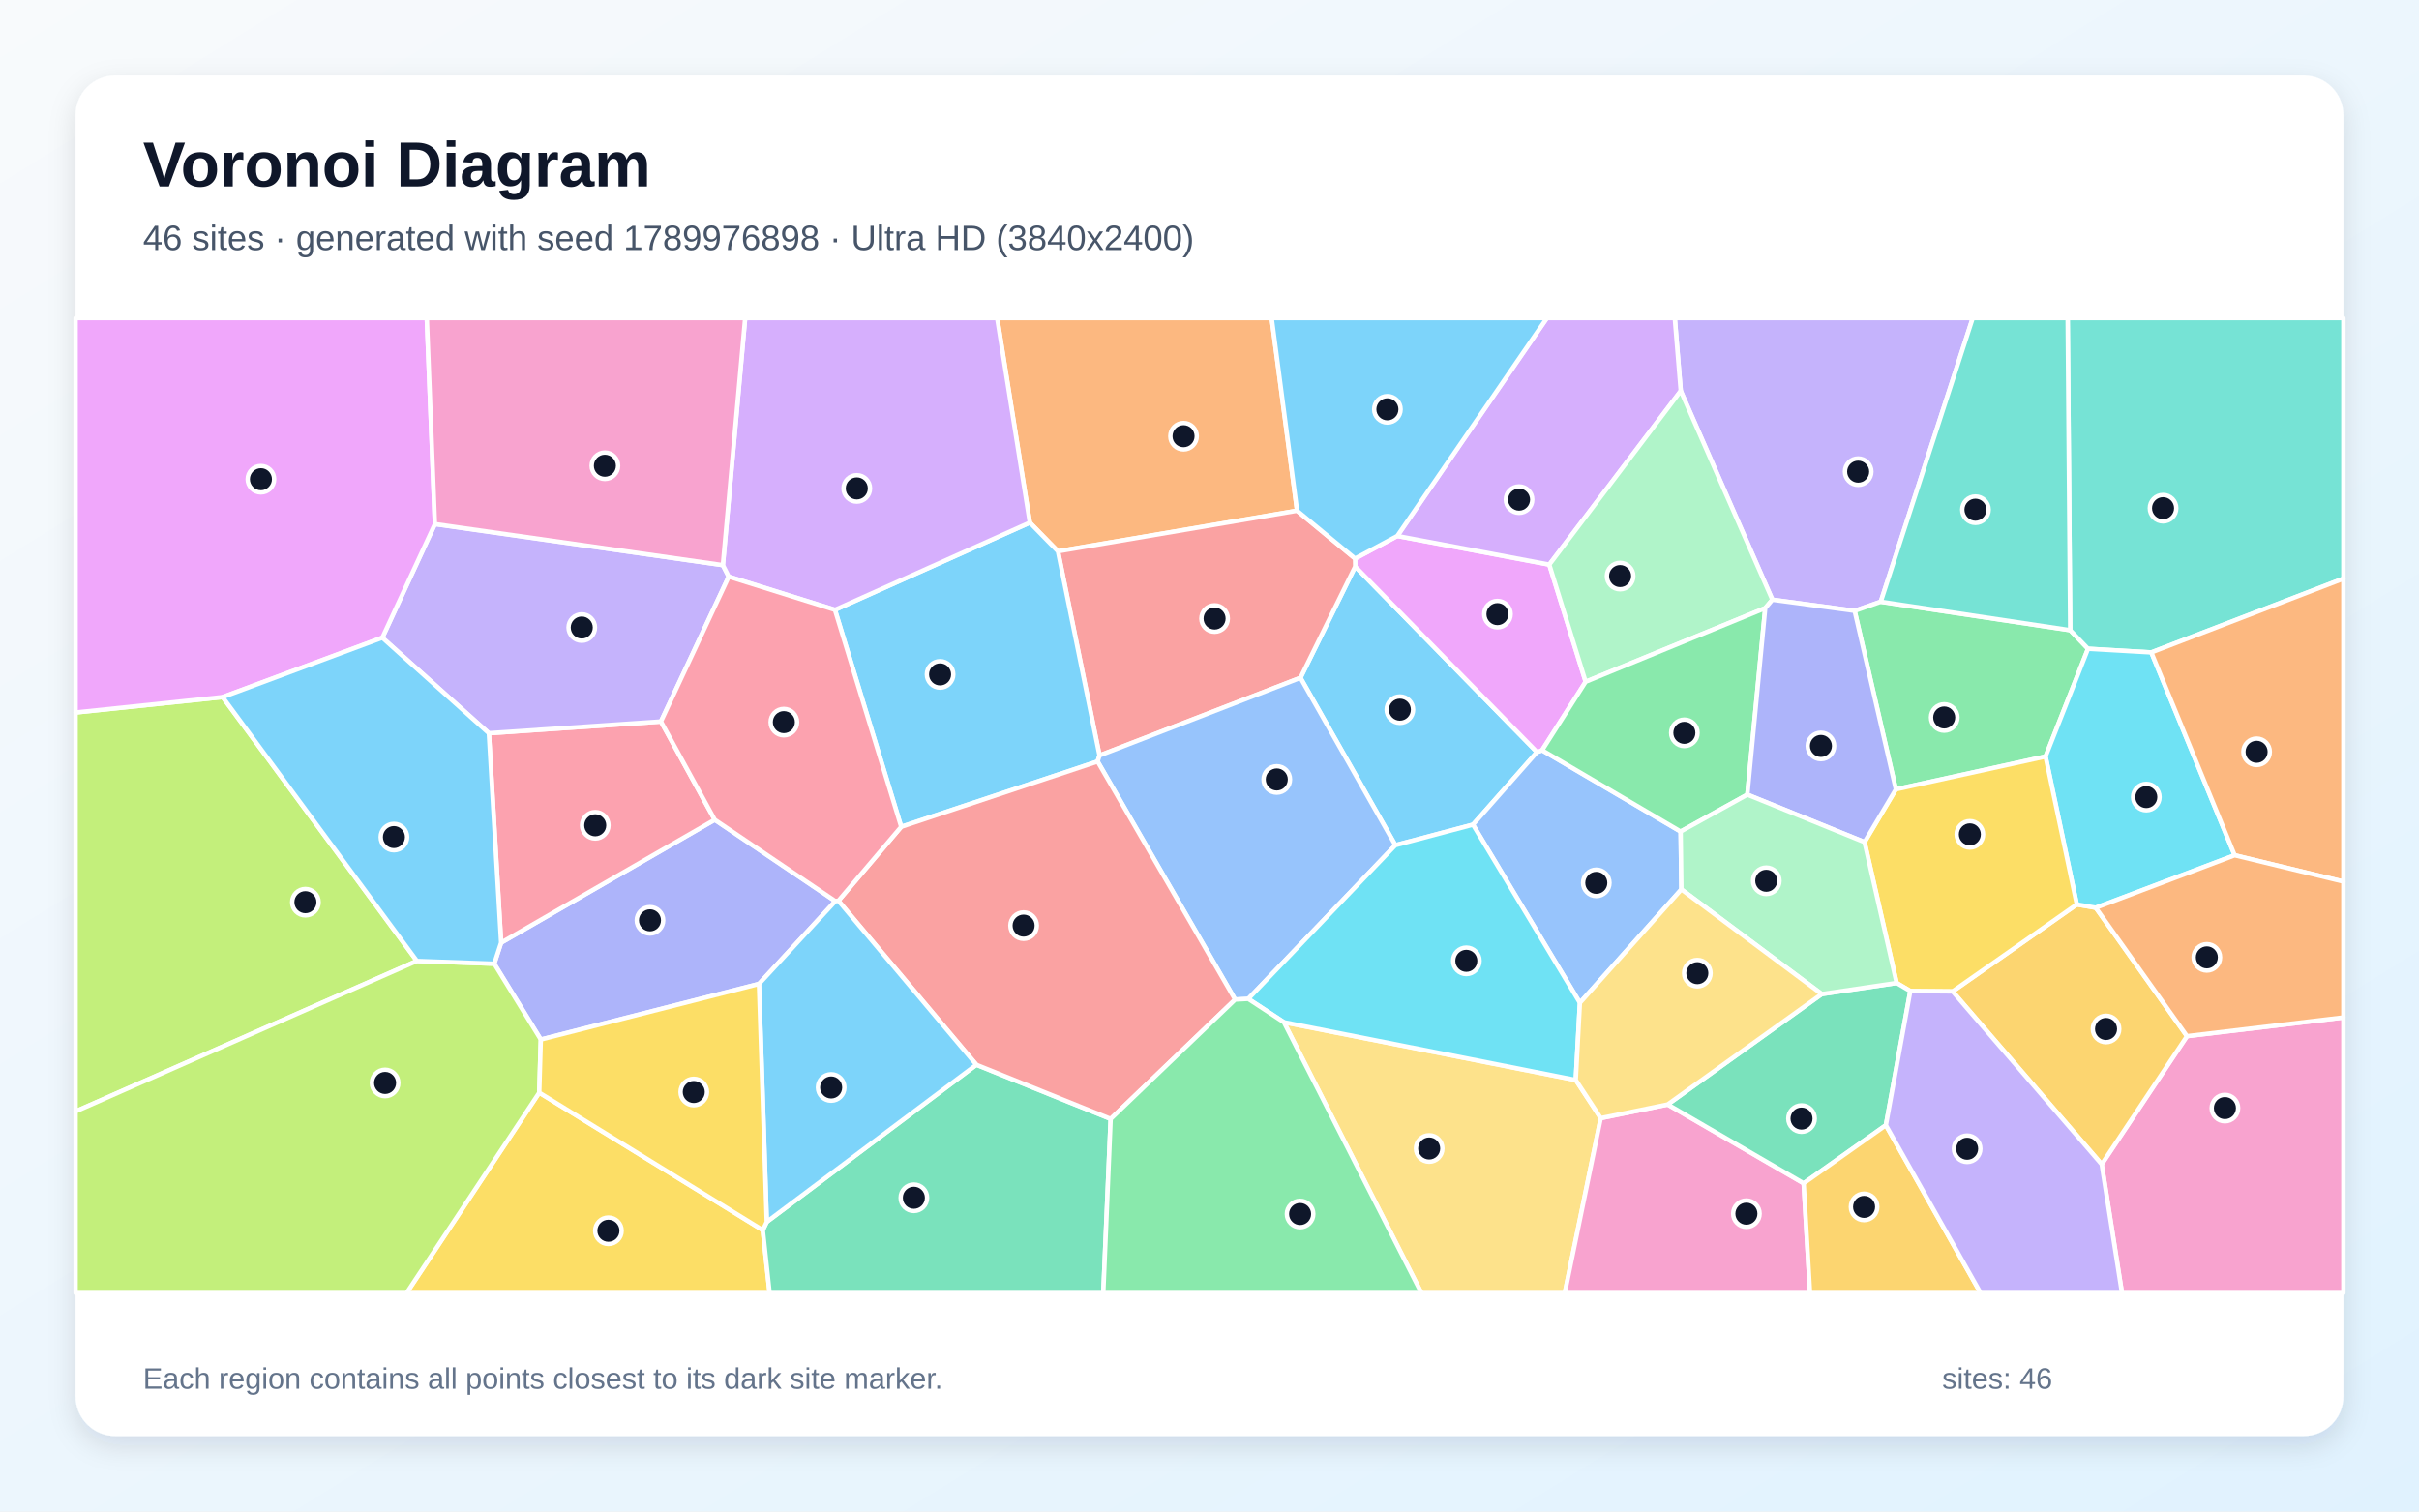
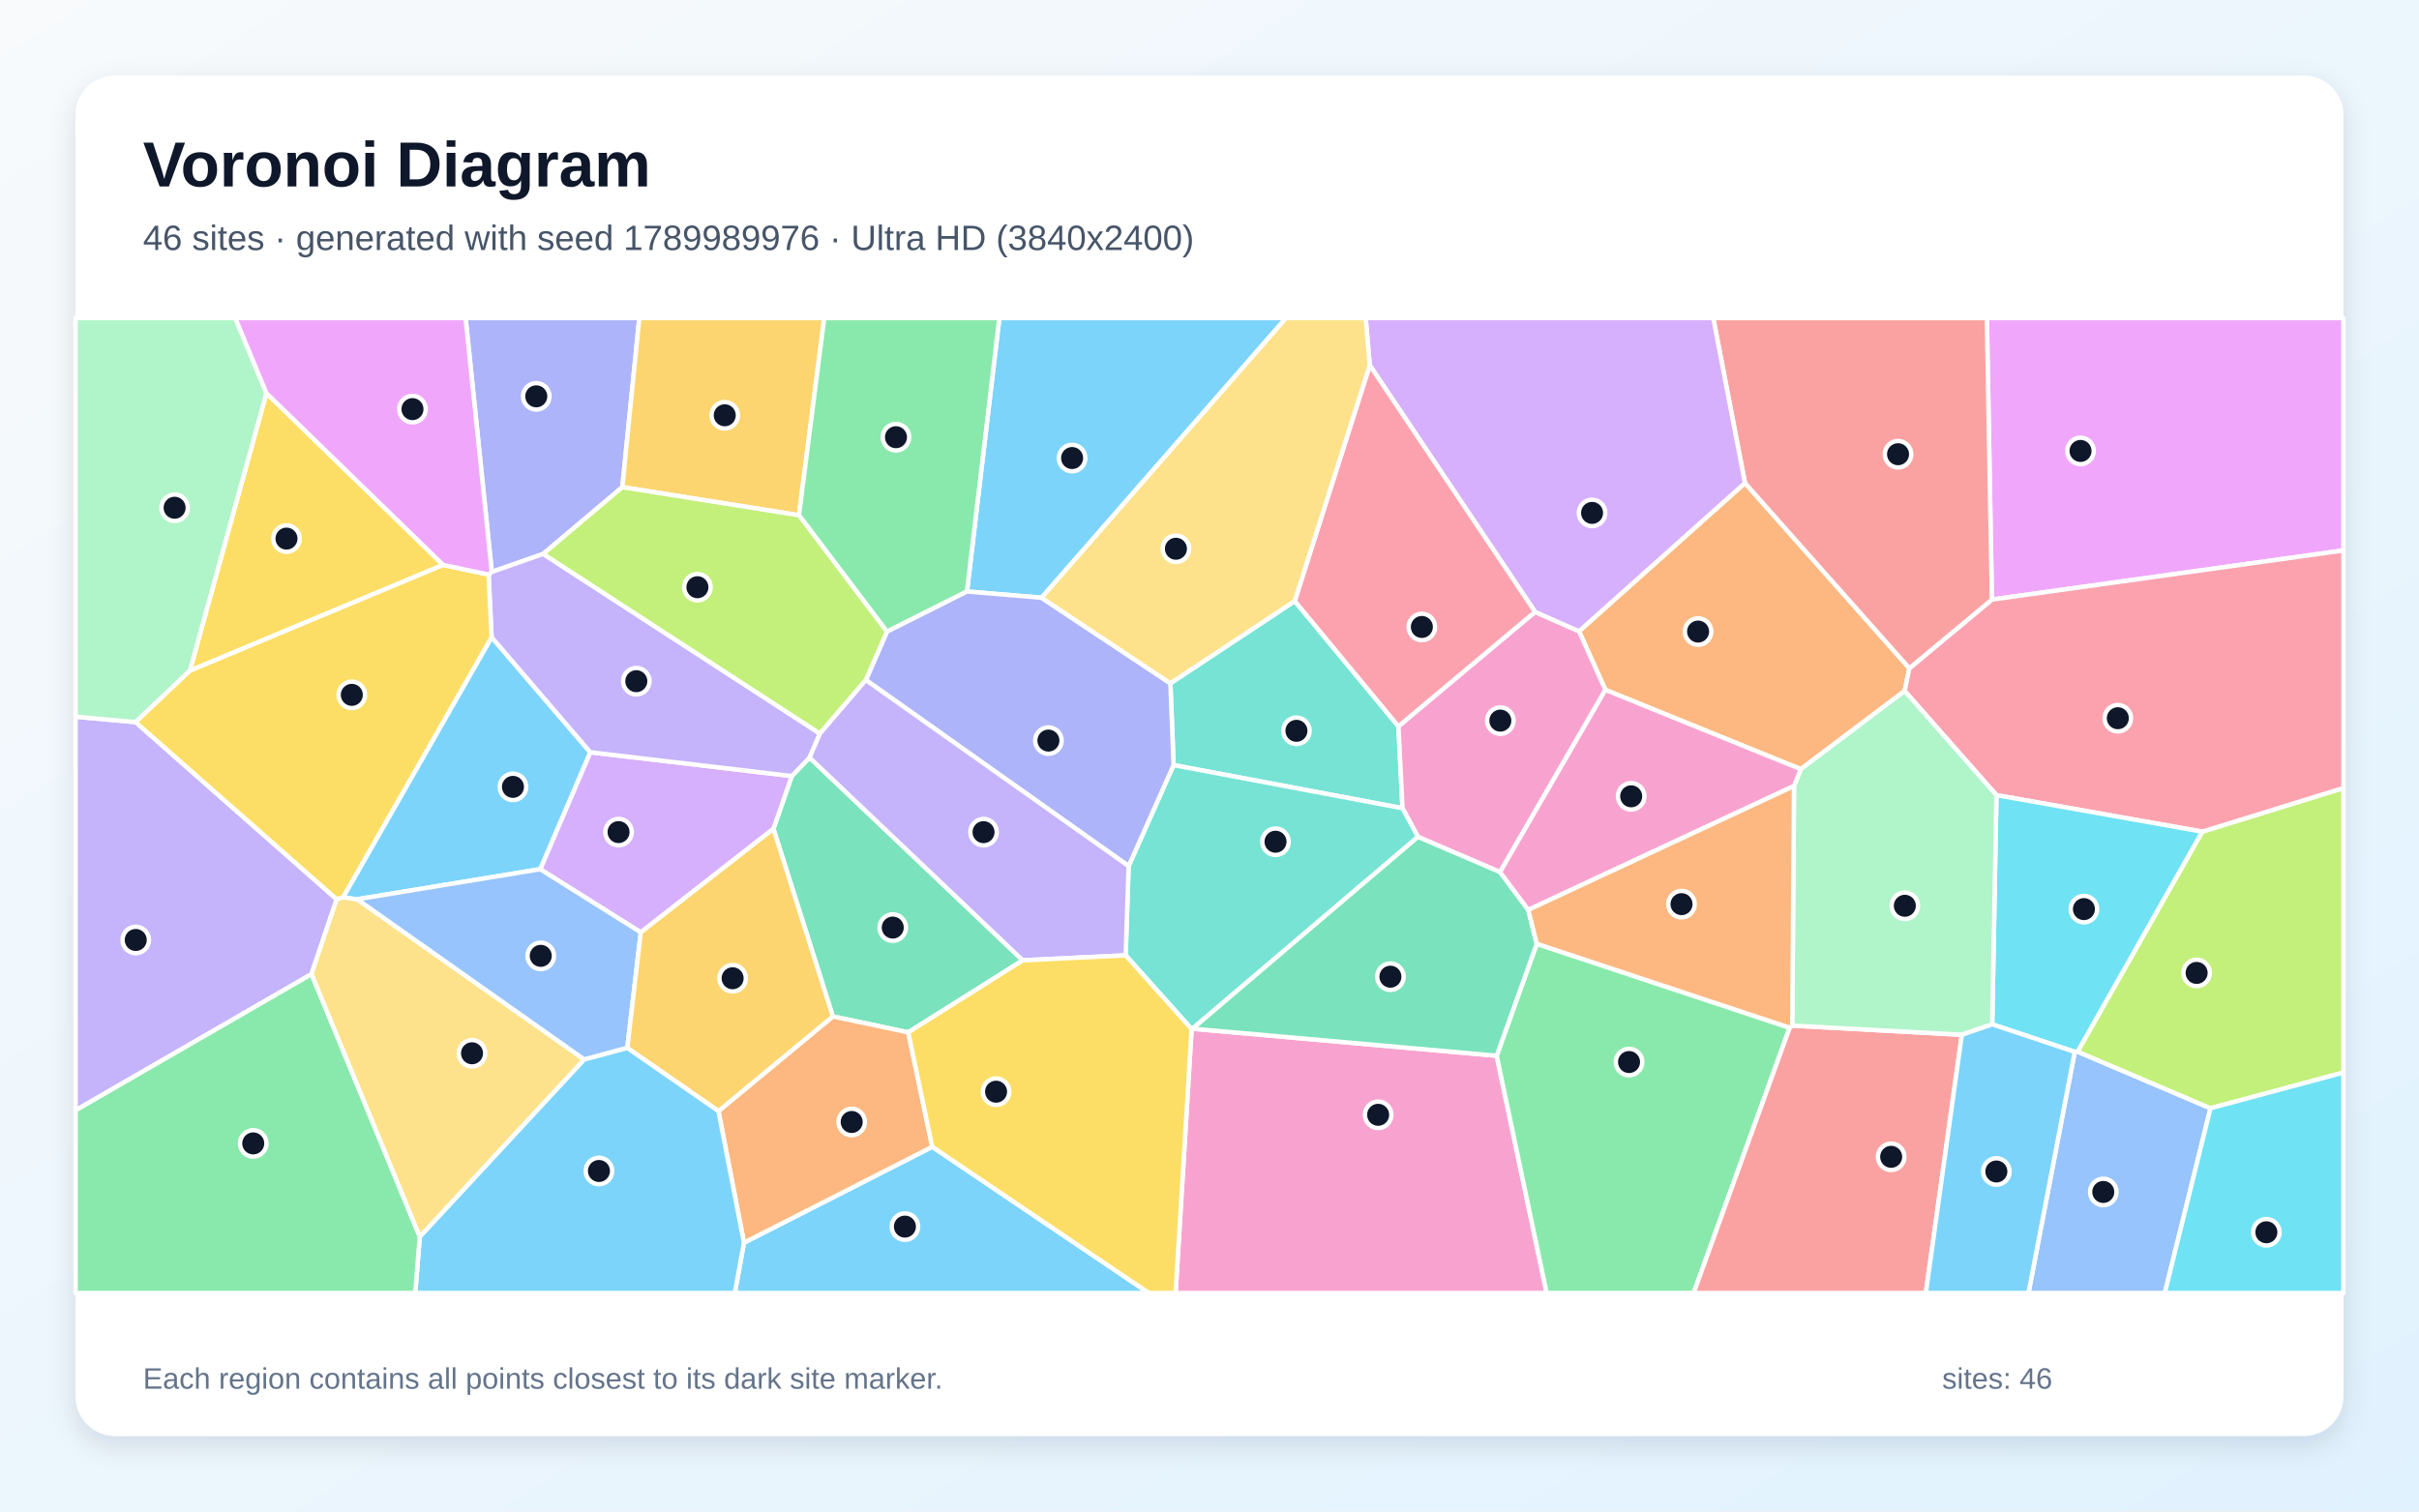
<svg xmlns="http://www.w3.org/2000/svg" width="3840" height="2400" viewBox="0 0 3840 2400" role="img" aria-labelledby="title description">
  <defs>
    <linearGradient id="background" x1="0" y1="0" x2="1" y2="1">
      <stop stop-color="#F8FAFC" />
      <stop offset="1" stop-color="#E0F2FE" />
    </linearGradient>
    <filter id="shadow" x="-5%" y="-5%" width="110%" height="110%">
      <feDropShadow dx="0" dy="15" stdDeviation="22" flood-color="#0F172A" flood-opacity=".12" />
    </filter>
  </defs>
  <rect width="3840" height="2400" fill="url(#background)" />
  <rect x="120" y="120" width="3600" height="2160" rx="63" fill="#FFFFFF" filter="url(#shadow)" />
  <g font-family="Arial, sans-serif">
    <text x="227" y="296" font-size="101" font-weight="700" fill="#0F172A">Voronoi Diagram</text>
-     <text x="227" y="397" font-size="56" fill="#475569">46 sites · generated with seed 1789976898 · Ultra HD (3840x2400)</text>
+     <text x="227" y="397" font-size="56" fill="#475569">46 sites · generated with seed 1789989976 · Ultra HD (3840x2400)</text>
  </g>
  <g stroke="#FFFFFF" stroke-width="7" stroke-linejoin="round">
-     <polygon points="2215.1,1342.0 2064.4,1076.2 2151.3,899.5 2439.9,1194.2 2338.2,1309.4" fill="#38BDF8" fill-opacity="0.65" />
-     <polygon points="2985.6,955.4 2944.1,969.9 2813.5,952.2 2668.1,620.7 2658.6,505.0 3131.6,505.0" fill="#A78BFA" fill-opacity="0.65" />
-     <polygon points="3336.3,1848.7 3471.7,1645.2 3720.0,1615.5 3720.0,2053.0 3368.5,2053.0" fill="#F472B6" fill-opacity="0.65" />
-     <polygon points="2059.0,810.9 1679.4,875.4 1634.8,829.8 1582.9,505.0 2018.7,505.0" fill="#FB923C" fill-opacity="0.65" />
-     <polygon points="856.0,1734.9 1210.9,1953.2 1221.7,2053.0 645.4,2053.0" fill="#FACC15" fill-opacity="0.65" />
-     <polygon points="3286.3,1000.6 3314.6,1030.1 3247.2,1201.2 3009.6,1253.3 2944.1,969.9 2985.6,955.4" fill="#4ADE80" fill-opacity="0.65" />
-     <polygon points="3415.1,1035.9 3314.6,1030.1 3286.3,1000.6 3282.3,505.0 3720.0,505.0 3720.0,918.8" fill="#2DD4BF" fill-opacity="0.65" />
-     <polygon points="2667.9,1320.3 2669.1,1412.2 2508.0,1592.3 2338.2,1309.4 2439.9,1194.2 2448.0,1191.2" fill="#60A5FA" fill-opacity="0.65" />
-     <polygon points="2218.1,851.0 2459.4,896.5 2517.1,1082.5 2448.0,1191.2 2439.9,1194.2 2151.3,899.5 2151.1,886.9" fill="#E879F9" fill-opacity="0.65" />
-     <polygon points="1210.9,1953.2 1217.2,1940.1 1549.9,1690.6 1763.1,1776.6 1751.4,2053.0 1221.7,2053.0" fill="#34D399" fill-opacity="0.65" />
-     <polygon points="1745.4,1199.5 1679.4,875.4 2059.0,810.9 2151.1,886.9 2151.3,899.5 2064.4,1076.2" fill="#F87171" fill-opacity="0.65" />
-     <polygon points="858.5,1650.6 784.6,1530.2 795.5,1496.8 1134.6,1301.6 1326.1,1430.9 1204.8,1562.3" fill="#818CF8" fill-opacity="0.65" />
-     <polygon points="3099.6,1574.2 3296.8,1436.1 3326.9,1441.3 3471.7,1645.2 3336.3,1848.7" fill="#FBBF24" fill-opacity="0.65" />
-     <polygon points="661.8,1525.8 120.0,1764.7 120.0,1131.3 353.4,1106.8" fill="#A3E635" fill-opacity="0.65" />
-     <polygon points="2668.1,620.7 2459.4,896.5 2218.1,851.0 2455.6,505.0 2658.6,505.0" fill="#C084FC" fill-opacity="0.65" />
-     <polygon points="776.0,1164.2 1049.2,1145.6 1134.6,1301.6 795.5,1496.8" fill="#FB7185" fill-opacity="0.65" />
-     <polygon points="3547.4,1358.0 3326.9,1441.3 3296.8,1436.1 3247.2,1201.2 3314.6,1030.1 3415.1,1035.9" fill="#22D3EE" fill-opacity="0.65" />
-     <polygon points="2802.2,965.6 2517.1,1082.5 2459.4,896.5 2668.1,620.7 2813.5,952.2" fill="#86EFAC" fill-opacity="0.65" />
-     <polygon points="2038.1,1623.1 2501.4,1714.8 2541.1,1775.4 2484.0,2053.0 2256.4,2053.0" fill="#FCD34D" fill-opacity="0.65" />
-     <polygon points="2218.1,851.0 2151.1,886.9 2059.0,810.9 2018.7,505.0 2455.6,505.0" fill="#38BDF8" fill-opacity="0.65" />
-     <polygon points="1745.4,1199.5 1742.4,1209.1 1430.6,1312.8 1325.4,968.3 1634.8,829.8 1679.4,875.4" fill="#38BDF8" fill-opacity="0.65" />
-     <polygon points="1147.5,897.3 1156.8,915.6 1049.2,1145.6 776.0,1164.2 606.9,1012.6 690.4,832.1" fill="#A78BFA" fill-opacity="0.65" />
-     <polygon points="2541.1,1775.4 2647.3,1753.7 2863.2,1878.9 2873.3,2053.0 2484.0,2053.0" fill="#F472B6" fill-opacity="0.65" />
-     <polygon points="3547.4,1358.0 3415.1,1035.9 3720.0,918.8 3720.0,1399.8" fill="#FB923C" fill-opacity="0.65" />
-     <polygon points="3296.8,1436.1 3099.6,1574.2 3032.5,1573.6 3010.8,1560.8 2959.8,1337.1 3009.6,1253.3 3247.2,1201.2" fill="#FACC15" fill-opacity="0.65" />
-     <polygon points="2773.8,1261.7 2667.9,1320.3 2448.0,1191.2 2517.1,1082.5 2802.2,965.6" fill="#4ADE80" fill-opacity="0.65" />
-     <polygon points="3286.3,1000.6 2985.6,955.4 3131.6,505.0 3282.3,505.0" fill="#2DD4BF" fill-opacity="0.65" />
-     <polygon points="1981.5,1586.0 1960.7,1587.1 1742.4,1209.1 1745.4,1199.5 2064.4,1076.2 2215.1,1342.0" fill="#60A5FA" fill-opacity="0.65" />
-     <polygon points="690.4,832.1 606.9,1012.6 353.4,1106.8 120.0,1131.3 120.0,505.0 677.5,505.0" fill="#E879F9" fill-opacity="0.65" />
-     <polygon points="2993.7,1786.6 2863.2,1878.9 2647.3,1753.7 2891.9,1578.4 3010.8,1560.8 3032.5,1573.6" fill="#34D399" fill-opacity="0.65" />
-     <polygon points="1960.7,1587.1 1763.1,1776.6 1549.9,1690.6 1330.9,1430.3 1430.6,1312.8 1742.4,1209.1" fill="#F87171" fill-opacity="0.65" />
-     <polygon points="2959.8,1337.1 2773.8,1261.7 2802.2,965.6 2813.5,952.2 2944.1,969.9 3009.6,1253.3" fill="#818CF8" fill-opacity="0.65" />
-     <polygon points="2863.2,1878.9 2993.7,1786.6 3144.1,2053.0 2873.3,2053.0" fill="#FBBF24" fill-opacity="0.65" />
-     <polygon points="120.0,1764.7 661.8,1525.8 784.6,1530.2 858.5,1650.6 856.0,1734.9 645.4,2053.0 120.0,2053.0" fill="#A3E635" fill-opacity="0.65" />
-     <polygon points="1325.4,968.3 1156.8,915.6 1147.5,897.3 1182.9,505.0 1582.9,505.0 1634.8,829.8" fill="#C084FC" fill-opacity="0.65" />
-     <polygon points="1156.8,915.6 1325.4,968.3 1430.6,1312.8 1330.9,1430.3 1326.1,1430.9 1134.6,1301.6 1049.2,1145.6" fill="#FB7185" fill-opacity="0.65" />
-     <polygon points="2501.4,1714.8 2038.1,1623.1 1981.5,1586.0 2215.1,1342.0 2338.2,1309.4 2508.0,1592.3" fill="#22D3EE" fill-opacity="0.65" />
-     <polygon points="2891.9,1578.4 2669.1,1412.2 2667.9,1320.3 2773.8,1261.7 2959.8,1337.1 3010.8,1560.8" fill="#86EFAC" fill-opacity="0.65" />
-     <polygon points="2891.9,1578.4 2647.3,1753.7 2541.1,1775.4 2501.4,1714.8 2508.0,1592.3 2669.1,1412.2" fill="#FCD34D" fill-opacity="0.65" />
-     <polygon points="1204.8,1562.3 1326.1,1430.9 1330.9,1430.3 1549.9,1690.6 1217.2,1940.1" fill="#38BDF8" fill-opacity="0.65" />
-     <polygon points="606.9,1012.6 776.0,1164.2 795.5,1496.8 784.6,1530.2 661.8,1525.8 353.4,1106.8" fill="#38BDF8" fill-opacity="0.65" />
-     <polygon points="2993.7,1786.6 3032.5,1573.6 3099.6,1574.2 3336.3,1848.7 3368.5,2053.0 3144.1,2053.0" fill="#A78BFA" fill-opacity="0.65" />
-     <polygon points="1147.5,897.3 690.4,832.1 677.5,505.0 1182.9,505.0" fill="#F472B6" fill-opacity="0.65" />
-     <polygon points="3471.7,1645.2 3326.9,1441.3 3547.4,1358.0 3720.0,1399.8 3720.0,1615.5" fill="#FB923C" fill-opacity="0.65" />
-     <polygon points="858.5,1650.6 1204.8,1562.3 1217.2,1940.1 1210.9,1953.2 856.0,1734.9" fill="#FACC15" fill-opacity="0.65" />
-     <polygon points="1763.1,1776.6 1960.7,1587.1 1981.5,1586.0 2038.1,1623.1 2256.4,2053.0 1751.4,2053.0" fill="#4ADE80" fill-opacity="0.65" />
+     <polygon points="1653.4,949.1 1535.0,939.2 1586.4,505.0 2041.5,505.0" fill="#38BDF8" fill-opacity="0.65" />
+     <polygon points="120.0,1763.0 120.0,1138.0 215.3,1146.6 534.5,1427.9 494.4,1546.8" fill="#A78BFA" fill-opacity="0.65" />
+     <polygon points="1891.6,1633.9 1893.0,1633.4 2375.9,1676.3 2455.2,2053.0 1866.2,2053.0" fill="#F472B6" fill-opacity="0.65" />
+     <polygon points="2770.0,766.9 3031.0,1061.1 3023.5,1097.1 2858.6,1221.3 2548.5,1095.4 2506.6,1002.3" fill="#FB923C" fill-opacity="0.65" />
+     <polygon points="703.6,897.0 301.4,1065.0 422.9,624.2" fill="#FACC15" fill-opacity="0.65" />
+     <polygon points="2375.9,1676.3 2439.5,1498.5 2841.0,1631.8 2688.6,2053.0 2455.2,2053.0" fill="#4ADE80" fill-opacity="0.65" />
+     <polygon points="2055.3,954.3 2219.9,1153.2 2226.4,1283.3 1863.0,1214.8 1857.9,1085.0" fill="#2DD4BF" fill-opacity="0.65" />
+     <polygon points="3293.5,1670.1 3298.0,1669.8 3509.0,1759.7 3436.5,2053.0 3220.1,2053.0" fill="#60A5FA" fill-opacity="0.65" />
+     <polygon points="3162.0,952.0 3154.0,505.0 3720.0,505.0 3720.0,874.0" fill="#E879F9" fill-opacity="0.65" />
+     <polygon points="1441.8,1639.2 1322.1,1613.9 1227.8,1316.0 1256.9,1232.2 1285.1,1202.9 1623.6,1524.8" fill="#34D399" fill-opacity="0.65" />
+     <polygon points="2841.0,1631.8 2845.1,1628.4 3114.3,1643.0 3057.1,2053.0 2688.6,2053.0" fill="#F87171" fill-opacity="0.65" />
+     <polygon points="987.9,773.5 862.3,879.5 780.7,908.1 739.1,505.0 1014.9,505.0" fill="#818CF8" fill-opacity="0.65" />
+     <polygon points="1268.3,818.1 987.9,773.5 1014.9,505.0 1308.4,505.0" fill="#FBBF24" fill-opacity="0.65" />
+     <polygon points="3509.0,1759.7 3298.0,1669.8 3495.9,1320.5 3720.0,1251.2 3720.0,1703.0" fill="#A3E635" fill-opacity="0.65" />
+     <polygon points="1017.2,1480.4 857.5,1380.1 937.0,1194.4 1256.9,1232.2 1227.8,1316.0" fill="#C084FC" fill-opacity="0.65" />
+     <polygon points="3495.9,1320.5 3169.2,1262.5 3023.5,1097.1 3031.0,1061.1 3162.0,952.0 3720.0,874.0 3720.0,1251.2" fill="#FB7185" fill-opacity="0.65" />
+     <polygon points="3162.5,1626.4 3169.2,1262.5 3495.9,1320.5 3298.0,1669.8 3293.5,1670.1" fill="#22D3EE" fill-opacity="0.65" />
+     <polygon points="422.9,624.2 301.4,1065.0 215.3,1146.6 120.0,1138.0 120.0,505.0 373.5,505.0" fill="#86EFAC" fill-opacity="0.65" />
+     <polygon points="494.4,1546.8 534.5,1427.9 544.7,1424.5 567.0,1427.9 927.5,1682.3 666.3,1964.0" fill="#FCD34D" fill-opacity="0.65" />
+     <polygon points="1181.0,1973.2 1479.9,1820.9 1823.6,2053.0 1166.5,2053.0" fill="#38BDF8" fill-opacity="0.65" />
+     <polygon points="780.4,1011.7 937.0,1194.4 857.5,1380.1 567.0,1427.9 544.7,1424.5" fill="#38BDF8" fill-opacity="0.65" />
+     <polygon points="1301.6,1164.8 1285.1,1202.9 1256.9,1232.2 937.0,1194.4 780.4,1011.7 775.6,912.3 780.7,908.1 862.3,879.5" fill="#A78BFA" fill-opacity="0.65" />
+     <polygon points="2436.8,971.5 2506.6,1002.3 2548.5,1095.4 2381.2,1384.7 2250.9,1328.8 2226.4,1283.3 2219.9,1153.2" fill="#F472B6" fill-opacity="0.65" />
+     <polygon points="1140.5,1764.2 1322.1,1613.9 1441.8,1639.2 1479.9,1820.9 1181.0,1973.2" fill="#FB923C" fill-opacity="0.65" />
+     <polygon points="775.6,912.3 780.4,1011.7 544.7,1424.5 534.5,1427.9 215.3,1146.6 301.4,1065.0 703.6,897.0" fill="#FACC15" fill-opacity="0.65" />
+     <polygon points="1408.0,1003.0 1268.3,818.1 1308.4,505.0 1586.4,505.0 1535.0,939.2" fill="#4ADE80" fill-opacity="0.65" />
+     <polygon points="1786.9,1516.9 1791.6,1375.2 1863.0,1214.8 2226.4,1283.3 2250.9,1328.8 1893.0,1633.4 1891.6,1633.9" fill="#2DD4BF" fill-opacity="0.65" />
+     <polygon points="995.8,1663.9 927.5,1682.3 567.0,1427.9 857.5,1380.1 1017.2,1480.4" fill="#60A5FA" fill-opacity="0.65" />
+     <polygon points="780.7,908.1 775.6,912.3 703.6,897.0 422.9,624.2 373.5,505.0 739.1,505.0" fill="#E879F9" fill-opacity="0.65" />
+     <polygon points="2250.9,1328.8 2381.2,1384.7 2426.1,1444.7 2439.5,1498.5 2375.9,1676.3 1893.0,1633.4" fill="#34D399" fill-opacity="0.65" />
+     <polygon points="3162.0,952.0 3031.0,1061.1 2770.0,766.9 2719.7,505.0 3154.0,505.0" fill="#F87171" fill-opacity="0.65" />
+     <polygon points="1791.6,1375.2 1374.5,1079.7 1408.0,1003.0 1535.0,939.2 1653.4,949.1 1857.9,1085.0 1863.0,1214.8" fill="#818CF8" fill-opacity="0.65" />
+     <polygon points="1140.5,1764.2 995.8,1663.9 1017.2,1480.4 1227.8,1316.0 1322.1,1613.9" fill="#FBBF24" fill-opacity="0.65" />
+     <polygon points="1408.0,1003.0 1374.5,1079.7 1301.6,1164.8 862.3,879.5 987.9,773.5 1268.3,818.1" fill="#A3E635" fill-opacity="0.65" />
+     <polygon points="2770.0,766.9 2506.6,1002.3 2436.8,971.5 2174.4,580.0 2167.9,505.0 2719.7,505.0" fill="#C084FC" fill-opacity="0.65" />
+     <polygon points="2174.4,580.0 2436.8,971.5 2219.9,1153.2 2055.3,954.3" fill="#FB7185" fill-opacity="0.65" />
+     <polygon points="3509.0,1759.7 3720.0,1703.0 3720.0,2053.0 3436.5,2053.0" fill="#22D3EE" fill-opacity="0.65" />
+     <polygon points="3169.2,1262.5 3162.5,1626.4 3114.3,1643.0 2845.1,1628.4 2847.9,1248.0 2858.6,1221.3 3023.5,1097.1" fill="#86EFAC" fill-opacity="0.65" />
+     <polygon points="2174.4,580.0 2055.3,954.3 1857.9,1085.0 1653.4,949.1 2041.5,505.0 2167.9,505.0" fill="#FCD34D" fill-opacity="0.65" />
+     <polygon points="3114.3,1643.0 3162.5,1626.4 3293.5,1670.1 3220.1,2053.0 3057.1,2053.0" fill="#38BDF8" fill-opacity="0.65" />
+     <polygon points="666.3,1964.0 927.5,1682.3 995.8,1663.9 1140.5,1764.2 1181.0,1973.2 1166.5,2053.0 659.2,2053.0" fill="#38BDF8" fill-opacity="0.65" />
+     <polygon points="1374.5,1079.7 1791.6,1375.2 1786.9,1516.9 1623.6,1524.8 1285.1,1202.9 1301.6,1164.8" fill="#A78BFA" fill-opacity="0.65" />
+     <polygon points="2847.9,1248.0 2426.1,1444.7 2381.2,1384.7 2548.5,1095.4 2858.6,1221.3" fill="#F472B6" fill-opacity="0.65" />
+     <polygon points="2847.9,1248.0 2845.1,1628.4 2841.0,1631.8 2439.5,1498.5 2426.1,1444.7" fill="#FB923C" fill-opacity="0.65" />
+     <polygon points="1479.9,1820.9 1441.8,1639.2 1623.6,1524.8 1786.9,1516.9 1891.6,1633.9 1866.2,2053.0 1823.6,2053.0" fill="#FACC15" fill-opacity="0.65" />
+     <polygon points="120.0,1763.0 494.4,1546.8 666.3,1964.0 659.2,2053.0 120.0,2053.0" fill="#4ADE80" fill-opacity="0.65" />
  </g>
  <g>
-     <circle cx="2222.2" cy="1126.8" r="21" fill="#0F172A" stroke="#FFFFFF" stroke-width="7" />
-     <circle cx="2949.7" cy="748.9" r="21" fill="#0F172A" stroke="#FFFFFF" stroke-width="7" />
-     <circle cx="3531.9" cy="1759.4" r="21" fill="#0F172A" stroke="#FFFFFF" stroke-width="7" />
-     <circle cx="1878.8" cy="692.6" r="21" fill="#0F172A" stroke="#FFFFFF" stroke-width="7" />
-     <circle cx="965.8" cy="1954.2" r="21" fill="#0F172A" stroke="#FFFFFF" stroke-width="7" />
-     <circle cx="3086.3" cy="1139.2" r="21" fill="#0F172A" stroke="#FFFFFF" stroke-width="7" />
-     <circle cx="3433.7" cy="806.9" r="21" fill="#0F172A" stroke="#FFFFFF" stroke-width="7" />
-     <circle cx="2534.0" cy="1401.8" r="21" fill="#0F172A" stroke="#FFFFFF" stroke-width="7" />
-     <circle cx="2377.1" cy="975.1" r="21" fill="#0F172A" stroke="#FFFFFF" stroke-width="7" />
-     <circle cx="1450.7" cy="1901.8" r="21" fill="#0F172A" stroke="#FFFFFF" stroke-width="7" />
-     <circle cx="1928.1" cy="982.1" r="21" fill="#0F172A" stroke="#FFFFFF" stroke-width="7" />
-     <circle cx="1031.8" cy="1461.3" r="21" fill="#0F172A" stroke="#FFFFFF" stroke-width="7" />
-     <circle cx="3343.2" cy="1633.8" r="21" fill="#0F172A" stroke="#FFFFFF" stroke-width="7" />
-     <circle cx="484.8" cy="1432.5" r="21" fill="#0F172A" stroke="#FFFFFF" stroke-width="7" />
-     <circle cx="2411.4" cy="793.3" r="21" fill="#0F172A" stroke="#FFFFFF" stroke-width="7" />
-     <circle cx="944.9" cy="1310.4" r="21" fill="#0F172A" stroke="#FFFFFF" stroke-width="7" />
-     <circle cx="3407.1" cy="1265.6" r="21" fill="#0F172A" stroke="#FFFFFF" stroke-width="7" />
-     <circle cx="2571.8" cy="914.7" r="21" fill="#0F172A" stroke="#FFFFFF" stroke-width="7" />
-     <circle cx="2268.7" cy="1823.6" r="21" fill="#0F172A" stroke="#FFFFFF" stroke-width="7" />
-     <circle cx="2202.4" cy="649.9" r="21" fill="#0F172A" stroke="#FFFFFF" stroke-width="7" />
-     <circle cx="1492.3" cy="1070.8" r="21" fill="#0F172A" stroke="#FFFFFF" stroke-width="7" />
-     <circle cx="923.5" cy="996.4" r="21" fill="#0F172A" stroke="#FFFFFF" stroke-width="7" />
-     <circle cx="2772.3" cy="1927.1" r="21" fill="#0F172A" stroke="#FFFFFF" stroke-width="7" />
-     <circle cx="3582.2" cy="1193.7" r="21" fill="#0F172A" stroke="#FFFFFF" stroke-width="7" />
-     <circle cx="3127.0" cy="1324.8" r="21" fill="#0F172A" stroke="#FFFFFF" stroke-width="7" />
-     <circle cx="2673.8" cy="1163.6" r="21" fill="#0F172A" stroke="#FFFFFF" stroke-width="7" />
-     <circle cx="3135.9" cy="809.3" r="21" fill="#0F172A" stroke="#FFFFFF" stroke-width="7" />
-     <circle cx="2026.8" cy="1237.6" r="21" fill="#0F172A" stroke="#FFFFFF" stroke-width="7" />
-     <circle cx="414.2" cy="760.9" r="21" fill="#0F172A" stroke="#FFFFFF" stroke-width="7" />
-     <circle cx="2859.8" cy="1776.1" r="21" fill="#0F172A" stroke="#FFFFFF" stroke-width="7" />
-     <circle cx="1624.9" cy="1469.7" r="21" fill="#0F172A" stroke="#FFFFFF" stroke-width="7" />
-     <circle cx="2890.6" cy="1184.4" r="21" fill="#0F172A" stroke="#FFFFFF" stroke-width="7" />
-     <circle cx="2959.1" cy="1916.3" r="21" fill="#0F172A" stroke="#FFFFFF" stroke-width="7" />
-     <circle cx="611.3" cy="1719.5" r="21" fill="#0F172A" stroke="#FFFFFF" stroke-width="7" />
-     <circle cx="1360.1" cy="775.5" r="21" fill="#0F172A" stroke="#FFFFFF" stroke-width="7" />
-     <circle cx="1244.3" cy="1146.6" r="21" fill="#0F172A" stroke="#FFFFFF" stroke-width="7" />
-     <circle cx="2327.7" cy="1525.6" r="21" fill="#0F172A" stroke="#FFFFFF" stroke-width="7" />
-     <circle cx="2803.8" cy="1398.5" r="21" fill="#0F172A" stroke="#FFFFFF" stroke-width="7" />
-     <circle cx="2694.4" cy="1545.2" r="21" fill="#0F172A" stroke="#FFFFFF" stroke-width="7" />
-     <circle cx="1319.4" cy="1726.7" r="21" fill="#0F172A" stroke="#FFFFFF" stroke-width="7" />
-     <circle cx="625.3" cy="1329.1" r="21" fill="#0F172A" stroke="#FFFFFF" stroke-width="7" />
-     <circle cx="3122.7" cy="1824.0" r="21" fill="#0F172A" stroke="#FFFFFF" stroke-width="7" />
-     <circle cx="960.2" cy="739.5" r="21" fill="#0F172A" stroke="#FFFFFF" stroke-width="7" />
-     <circle cx="3503.2" cy="1520.1" r="21" fill="#0F172A" stroke="#FFFFFF" stroke-width="7" />
-     <circle cx="1101.3" cy="1733.9" r="21" fill="#0F172A" stroke="#FFFFFF" stroke-width="7" />
-     <circle cx="2063.8" cy="1927.6" r="21" fill="#0F172A" stroke="#FFFFFF" stroke-width="7" />
+     <circle cx="1701.9" cy="727.3" r="21" fill="#0F172A" stroke="#FFFFFF" stroke-width="7" />
+     <circle cx="215.5" cy="1492.5" r="21" fill="#0F172A" stroke="#FFFFFF" stroke-width="7" />
+     <circle cx="2187.7" cy="1770.1" r="21" fill="#0F172A" stroke="#FFFFFF" stroke-width="7" />
+     <circle cx="2695.6" cy="1002.8" r="21" fill="#0F172A" stroke="#FFFFFF" stroke-width="7" />
+     <circle cx="454.8" cy="855.2" r="21" fill="#0F172A" stroke="#FFFFFF" stroke-width="7" />
+     <circle cx="2586.0" cy="1686.3" r="21" fill="#0F172A" stroke="#FFFFFF" stroke-width="7" />
+     <circle cx="2058.0" cy="1160.4" r="21" fill="#0F172A" stroke="#FFFFFF" stroke-width="7" />
+     <circle cx="3338.8" cy="1892.6" r="21" fill="#0F172A" stroke="#FFFFFF" stroke-width="7" />
+     <circle cx="3302.7" cy="716.0" r="21" fill="#0F172A" stroke="#FFFFFF" stroke-width="7" />
+     <circle cx="1417.2" cy="1472.8" r="21" fill="#0F172A" stroke="#FFFFFF" stroke-width="7" />
+     <circle cx="3002.1" cy="1836.8" r="21" fill="#0F172A" stroke="#FFFFFF" stroke-width="7" />
+     <circle cx="851.3" cy="629.3" r="21" fill="#0F172A" stroke="#FFFFFF" stroke-width="7" />
+     <circle cx="1150.5" cy="659.4" r="21" fill="#0F172A" stroke="#FFFFFF" stroke-width="7" />
+     <circle cx="3487.0" cy="1544.8" r="21" fill="#0F172A" stroke="#FFFFFF" stroke-width="7" />
+     <circle cx="981.9" cy="1321.2" r="21" fill="#0F172A" stroke="#FFFFFF" stroke-width="7" />
+     <circle cx="3361.9" cy="1140.4" r="21" fill="#0F172A" stroke="#FFFFFF" stroke-width="7" />
+     <circle cx="3308.1" cy="1443.5" r="21" fill="#0F172A" stroke="#FFFFFF" stroke-width="7" />
+     <circle cx="277.2" cy="806.2" r="21" fill="#0F172A" stroke="#FFFFFF" stroke-width="7" />
+     <circle cx="749.3" cy="1672.4" r="21" fill="#0F172A" stroke="#FFFFFF" stroke-width="7" />
+     <circle cx="1436.5" cy="1947.6" r="21" fill="#0F172A" stroke="#FFFFFF" stroke-width="7" />
+     <circle cx="814.3" cy="1249.4" r="21" fill="#0F172A" stroke="#FFFFFF" stroke-width="7" />
+     <circle cx="1010.1" cy="1081.6" r="21" fill="#0F172A" stroke="#FFFFFF" stroke-width="7" />
+     <circle cx="2381.7" cy="1144.2" r="21" fill="#0F172A" stroke="#FFFFFF" stroke-width="7" />
+     <circle cx="1352.0" cy="1781.5" r="21" fill="#0F172A" stroke="#FFFFFF" stroke-width="7" />
+     <circle cx="558.5" cy="1103.3" r="21" fill="#0F172A" stroke="#FFFFFF" stroke-width="7" />
+     <circle cx="1422.3" cy="694.2" r="21" fill="#0F172A" stroke="#FFFFFF" stroke-width="7" />
+     <circle cx="2024.8" cy="1336.5" r="21" fill="#0F172A" stroke="#FFFFFF" stroke-width="7" />
+     <circle cx="858.4" cy="1517.7" r="21" fill="#0F172A" stroke="#FFFFFF" stroke-width="7" />
+     <circle cx="654.8" cy="649.6" r="21" fill="#0F172A" stroke="#FFFFFF" stroke-width="7" />
+     <circle cx="2207.2" cy="1550.8" r="21" fill="#0F172A" stroke="#FFFFFF" stroke-width="7" />
+     <circle cx="3013.0" cy="721.2" r="21" fill="#0F172A" stroke="#FFFFFF" stroke-width="7" />
+     <circle cx="1664.3" cy="1175.9" r="21" fill="#0F172A" stroke="#FFFFFF" stroke-width="7" />
+     <circle cx="1163.0" cy="1553.3" r="21" fill="#0F172A" stroke="#FFFFFF" stroke-width="7" />
+     <circle cx="1107.1" cy="932.4" r="21" fill="#0F172A" stroke="#FFFFFF" stroke-width="7" />
+     <circle cx="2527.3" cy="814.4" r="21" fill="#0F172A" stroke="#FFFFFF" stroke-width="7" />
+     <circle cx="2257.1" cy="995.5" r="21" fill="#0F172A" stroke="#FFFFFF" stroke-width="7" />
+     <circle cx="3597.7" cy="1956.6" r="21" fill="#0F172A" stroke="#FFFFFF" stroke-width="7" />
+     <circle cx="3023.8" cy="1438.2" r="21" fill="#0F172A" stroke="#FFFFFF" stroke-width="7" />
+     <circle cx="1866.7" cy="871.3" r="21" fill="#0F172A" stroke="#FFFFFF" stroke-width="7" />
+     <circle cx="3169.1" cy="1860.1" r="21" fill="#0F172A" stroke="#FFFFFF" stroke-width="7" />
+     <circle cx="950.8" cy="1859.3" r="21" fill="#0F172A" stroke="#FFFFFF" stroke-width="7" />
+     <circle cx="1561.3" cy="1321.3" r="21" fill="#0F172A" stroke="#FFFFFF" stroke-width="7" />
+     <circle cx="2589.4" cy="1264.4" r="21" fill="#0F172A" stroke="#FFFFFF" stroke-width="7" />
+     <circle cx="2669.3" cy="1435.6" r="21" fill="#0F172A" stroke="#FFFFFF" stroke-width="7" />
+     <circle cx="1581.2" cy="1733.4" r="21" fill="#0F172A" stroke="#FFFFFF" stroke-width="7" />
+     <circle cx="402.0" cy="1815.5" r="21" fill="#0F172A" stroke="#FFFFFF" stroke-width="7" />
  </g>
  <g font-family="Arial, sans-serif" font-size="47" fill="#64748B">
    <text x="227" y="2205">Each region contains all points closest to its dark site marker.</text>
    <text x="3083" y="2205">sites: 46</text>
  </g>
</svg>
